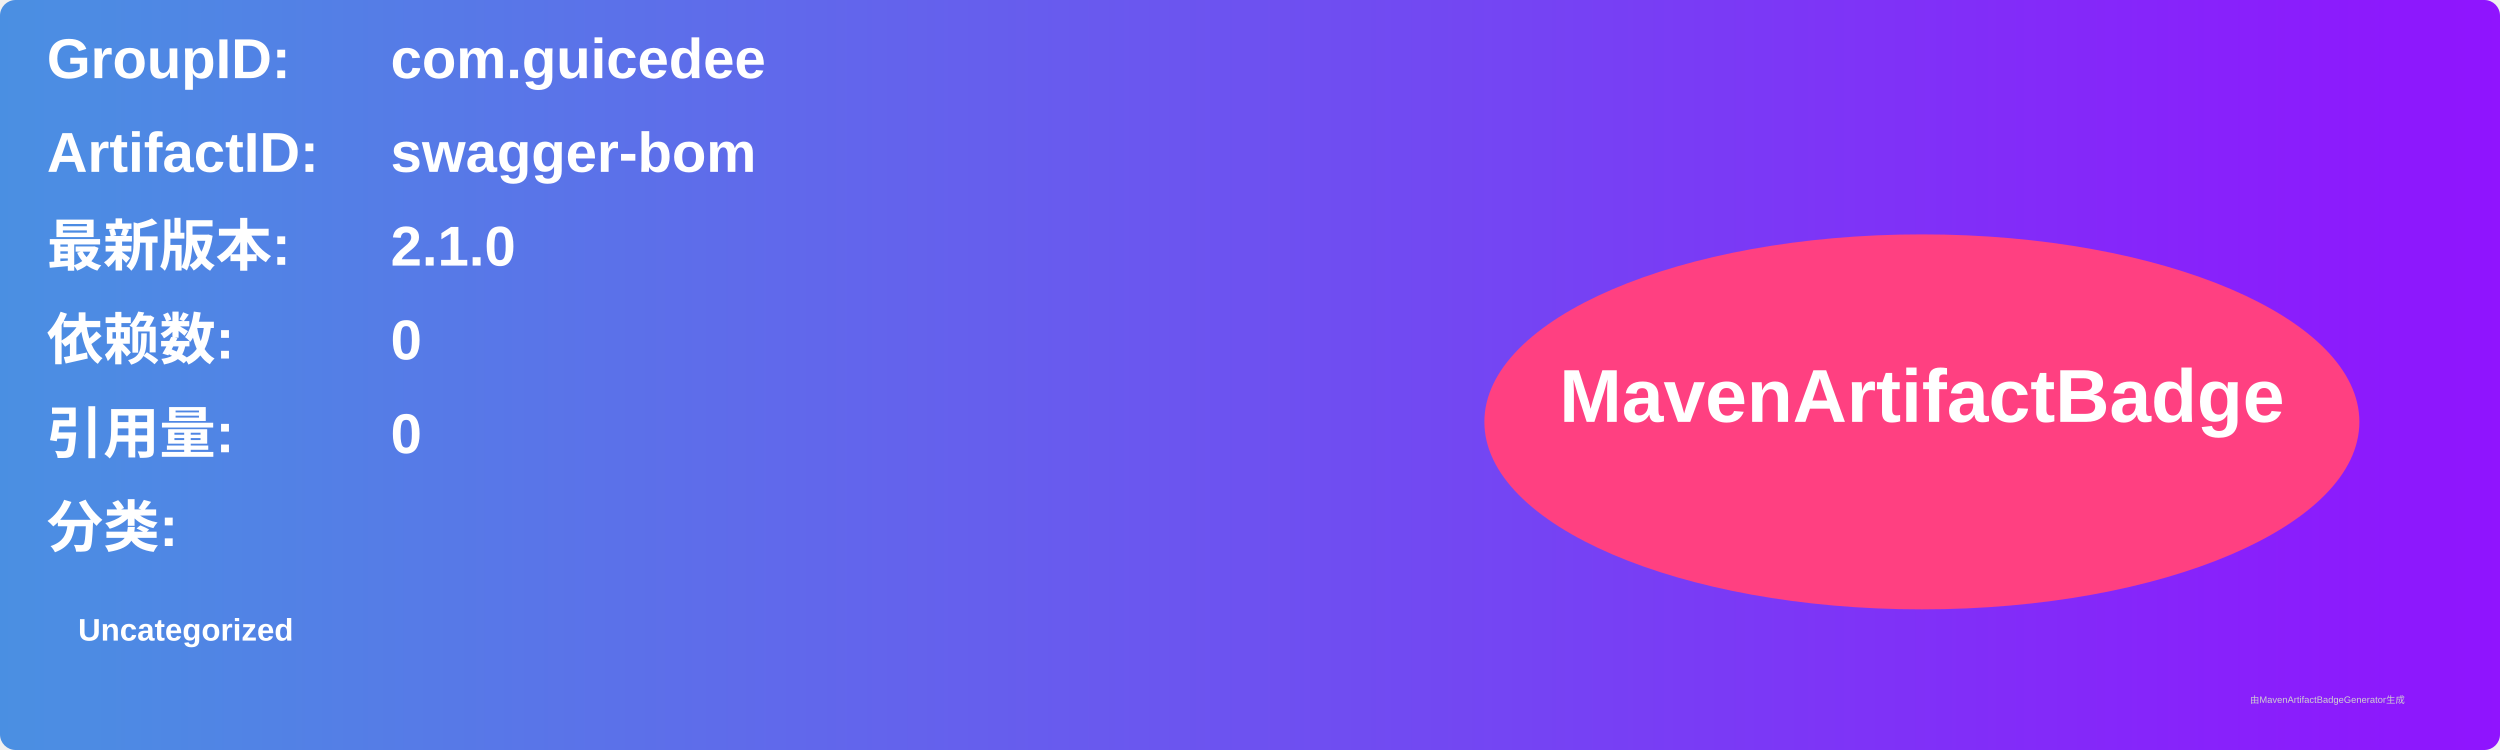
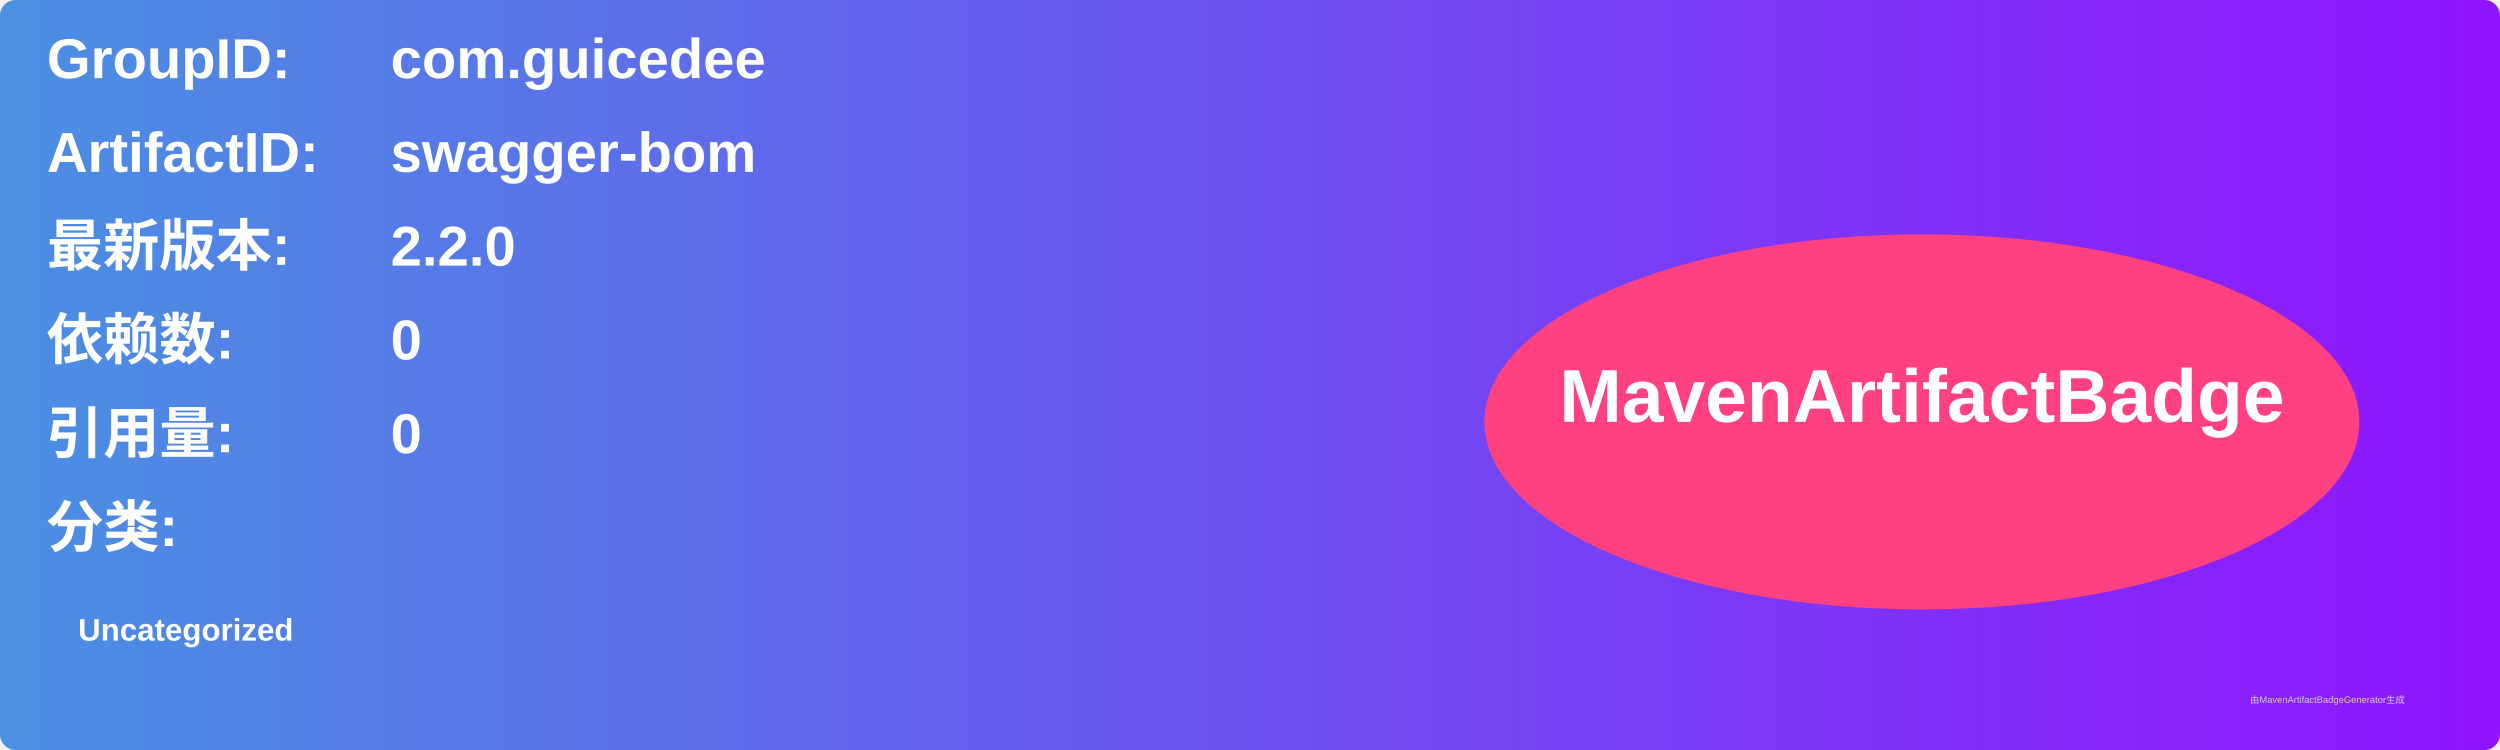
<svg xmlns="http://www.w3.org/2000/svg" width="800" height="240" viewBox="0 0 800 240">
  <linearGradient id="grad" x1="0%" y1="0%" x2="100%" y2="0%">
    <stop offset="0%" stop-color="#4a90e2" />
    <stop offset="100%" stop-color="#9013fe" />
  </linearGradient>
  <rect width="100%" height="100%" rx="5" ry="5" fill="url(#grad)" />
  <g transform="translate(15, 15)">
    <text x="0" y="10" font-family="Arial" font-size="18" fill="white" font-weight="bold" width="260">GroupID:</text>
    <text x="110" y="10" font-family="Arial" font-size="18" fill="white" font-weight="bold" width="460">com.guicedee</text>
    <text x="0" y="40" font-family="Arial" font-size="18" fill="white" font-weight="bold" width="260">ArtifactID:</text>
    <text x="110" y="40" font-family="Arial" font-size="18" fill="white" font-weight="bold" width="460">swagger-bom</text>
    <text x="0" y="70" font-family="Arial" font-size="18" fill="white" font-weight="bold">最新版本:</text>
    <text x="110" y="70" font-family="Arial" font-size="18" fill="white" font-weight="bold">
-       <tspan font-weight="bold">2.1.0</tspan>
+       <tspan font-weight="bold">2.2.0</tspan>
    </text>
    <text x="0" y="100" font-family="Arial" font-size="18" fill="white" font-weight="bold">依赖数: </text>
    <text x="110" y="100" font-family="Arial" font-size="18" fill="white">
      <tspan font-weight="bold">0</tspan>
    </text>
    <text x="0" y="130" font-family="Arial" font-size="18" fill="white" font-weight="bold">引用量: </text>
    <text x="110" y="130" font-family="Arial" font-size="18" fill="white">
      <tspan font-weight="bold">0</tspan>
    </text>
    <text x="0" y="160" font-family="Arial" font-size="18" fill="white" font-weight="bold">分类:</text>
    <text x="10" y="190" font-family="Arial" font-size="10" fill="white">
      <tspan font-weight="bold">Uncategorized</tspan>
    </text>
    <ellipse cx="600" cy="120" rx="140" ry="60" fill="#ff4081" />
    <text x="600" y="120" text-anchor="middle" font-family="Arial" font-size="24" fill="white" font-weight="bold">MavenArtifactBadge</text>
  </g>
  <text x="720" y="225" font-family="Arial" font-size="3" fill="#d0d0d0">由MavenArtifactBadgeGenerator生成</text>
</svg>
